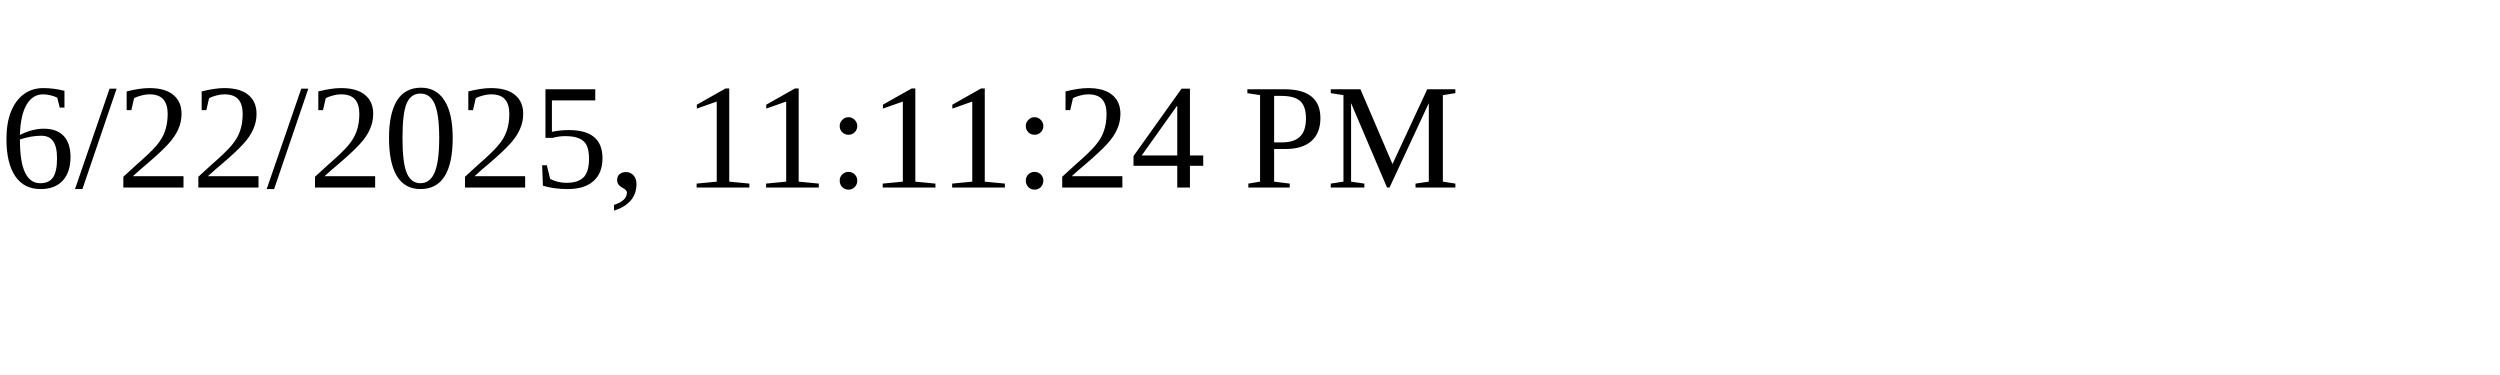
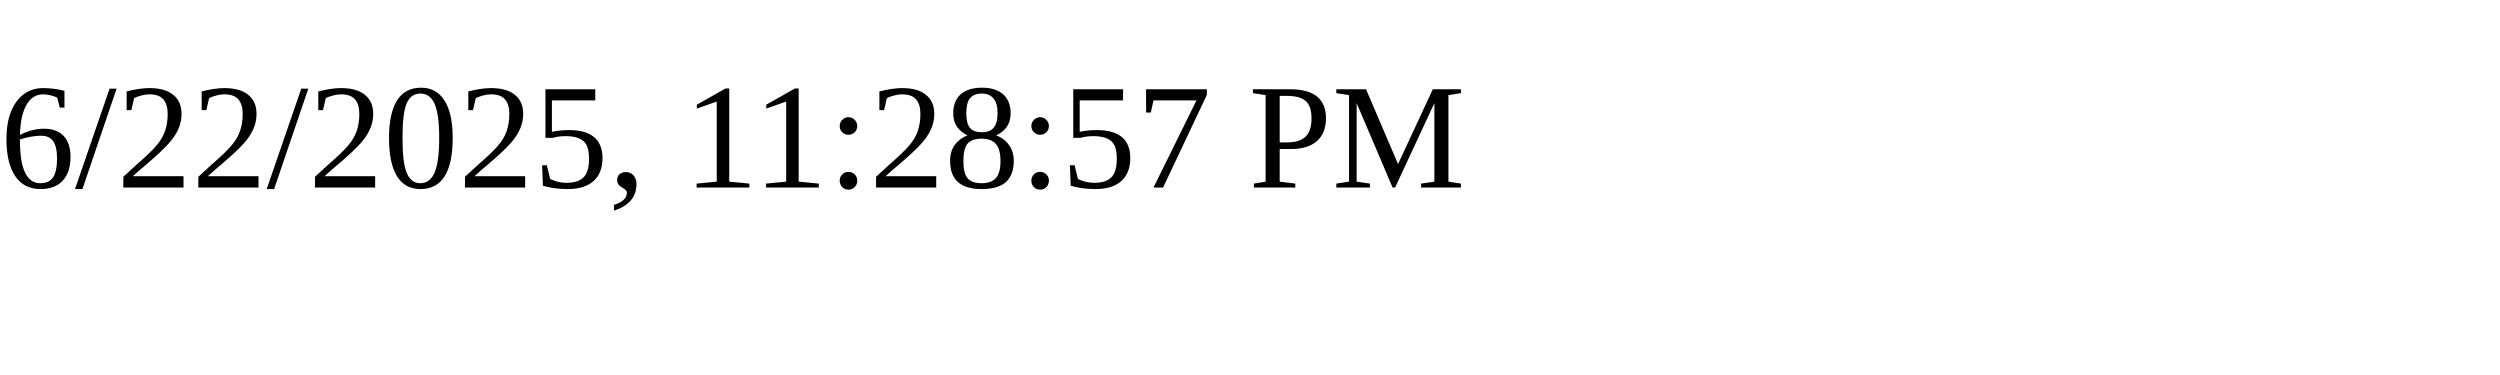
<svg xmlns="http://www.w3.org/2000/svg" height="30" width="200">
-   <text x="0" y="15">6/22/2025, 11:11:24 PM</text>
+   <text x="0" y="15">6/22/2025, 11:28:57 PM</text>
</svg>
